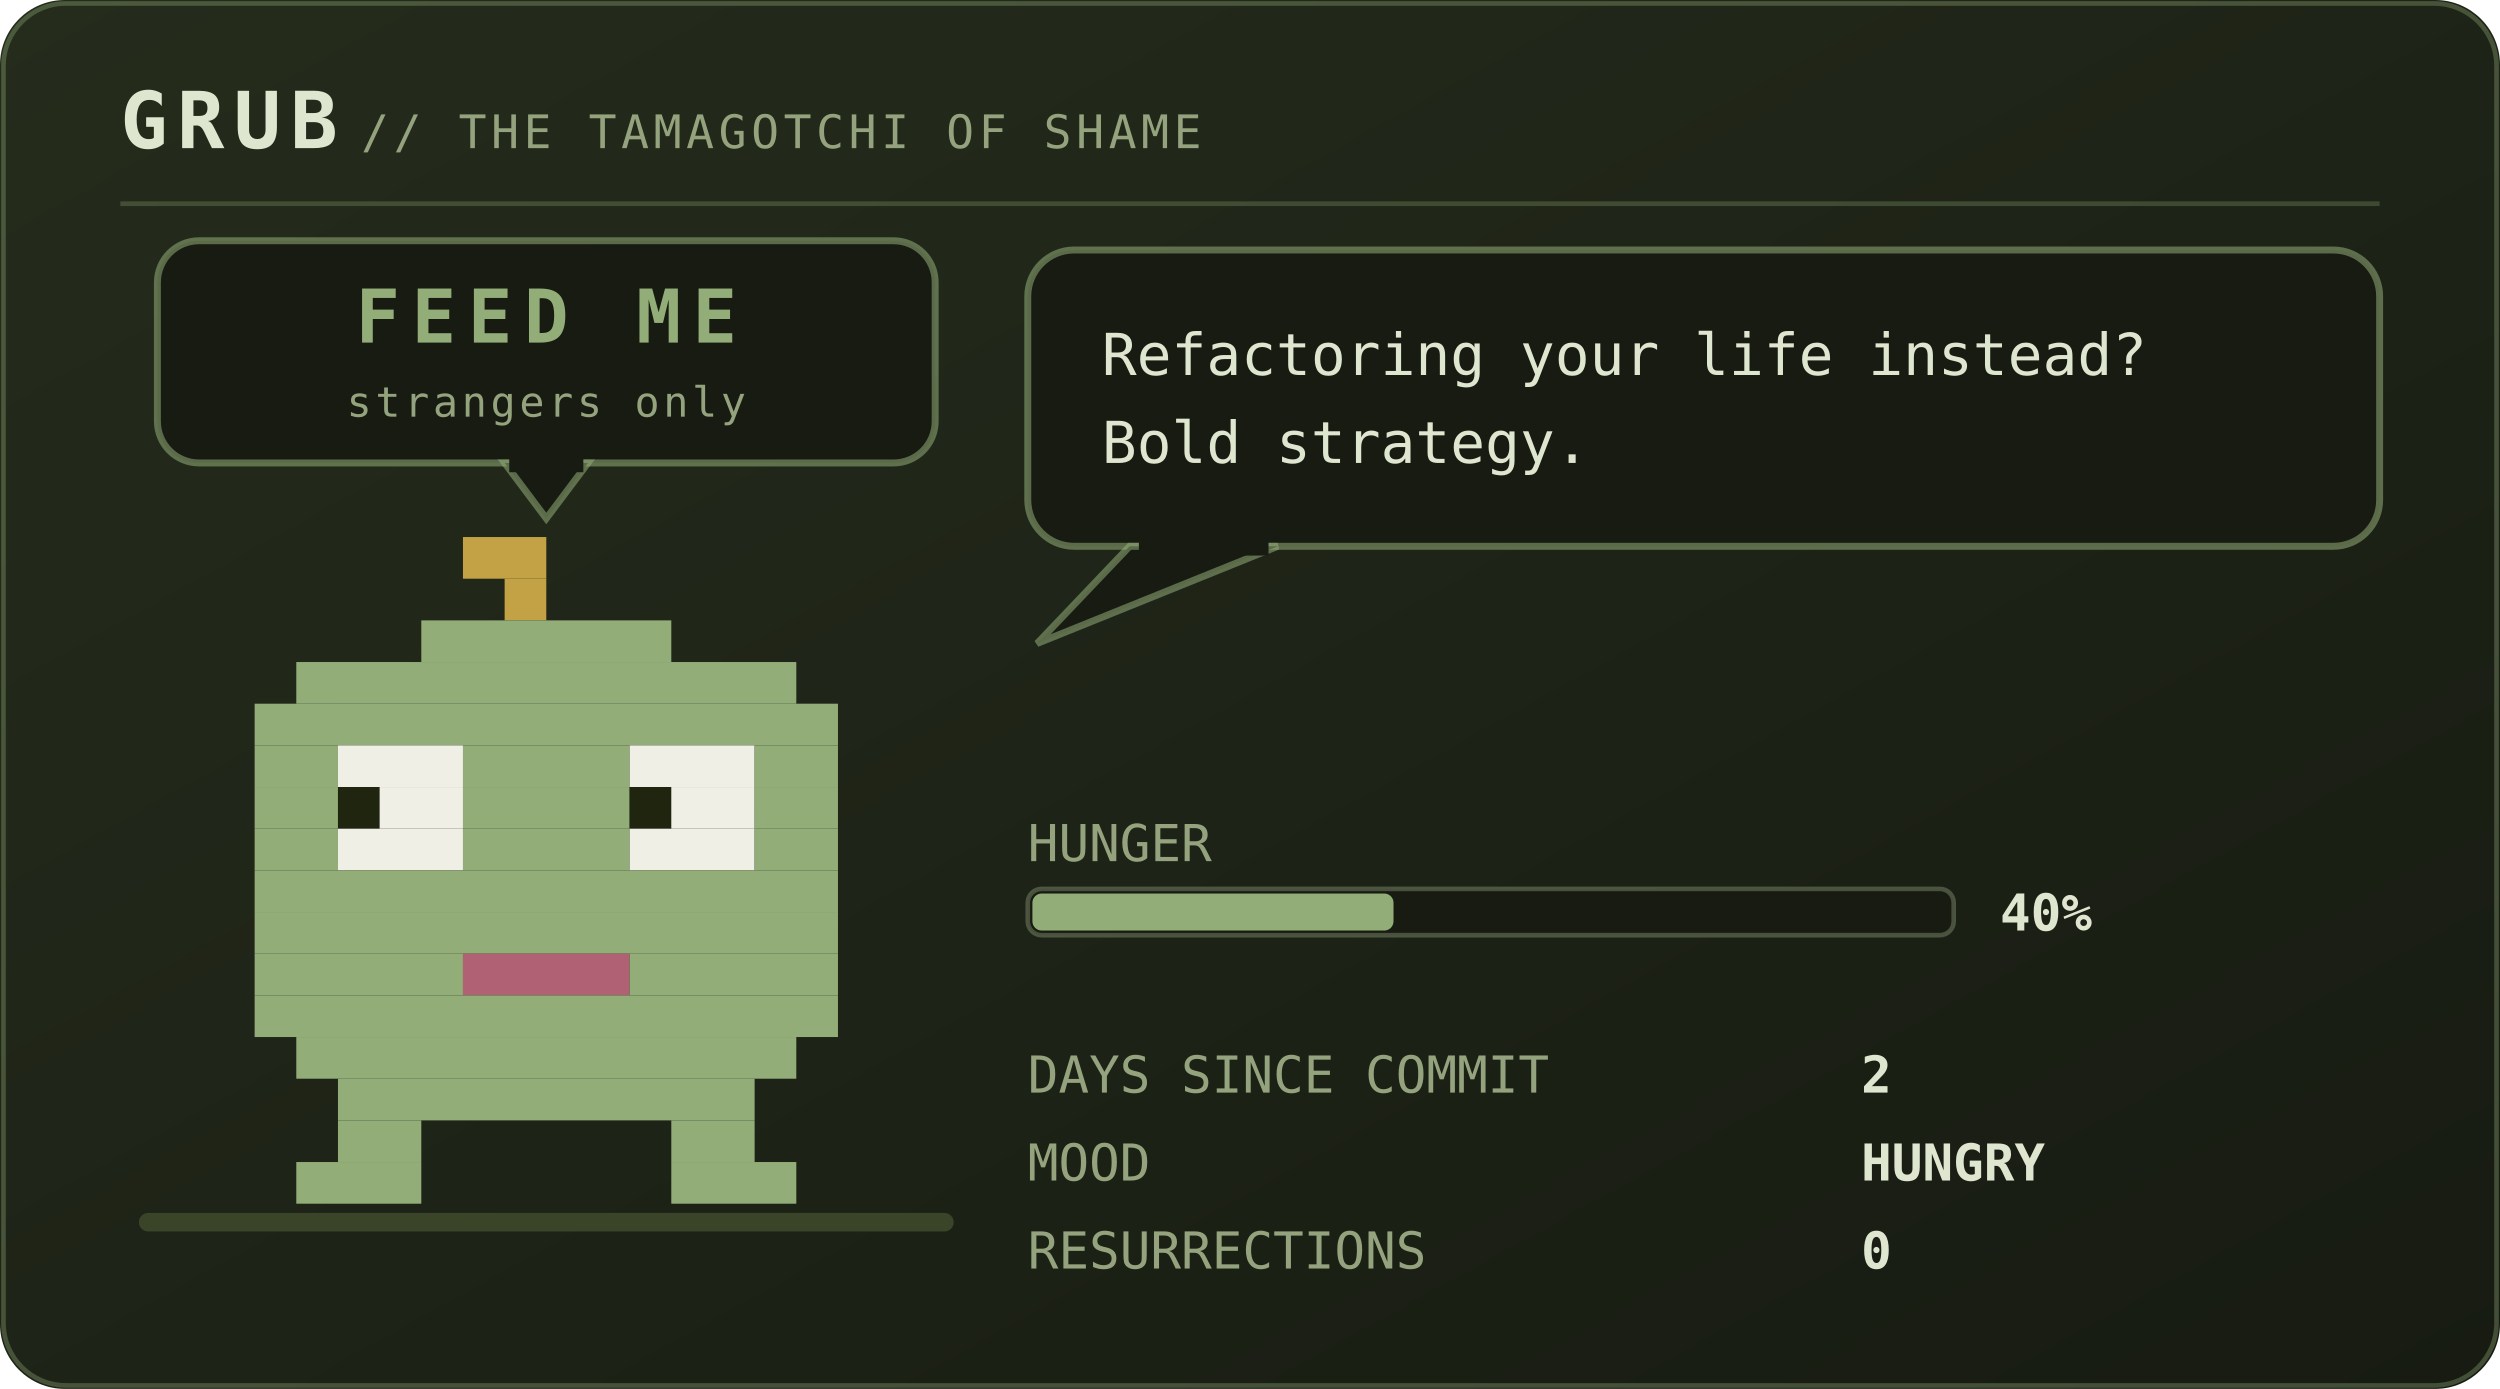
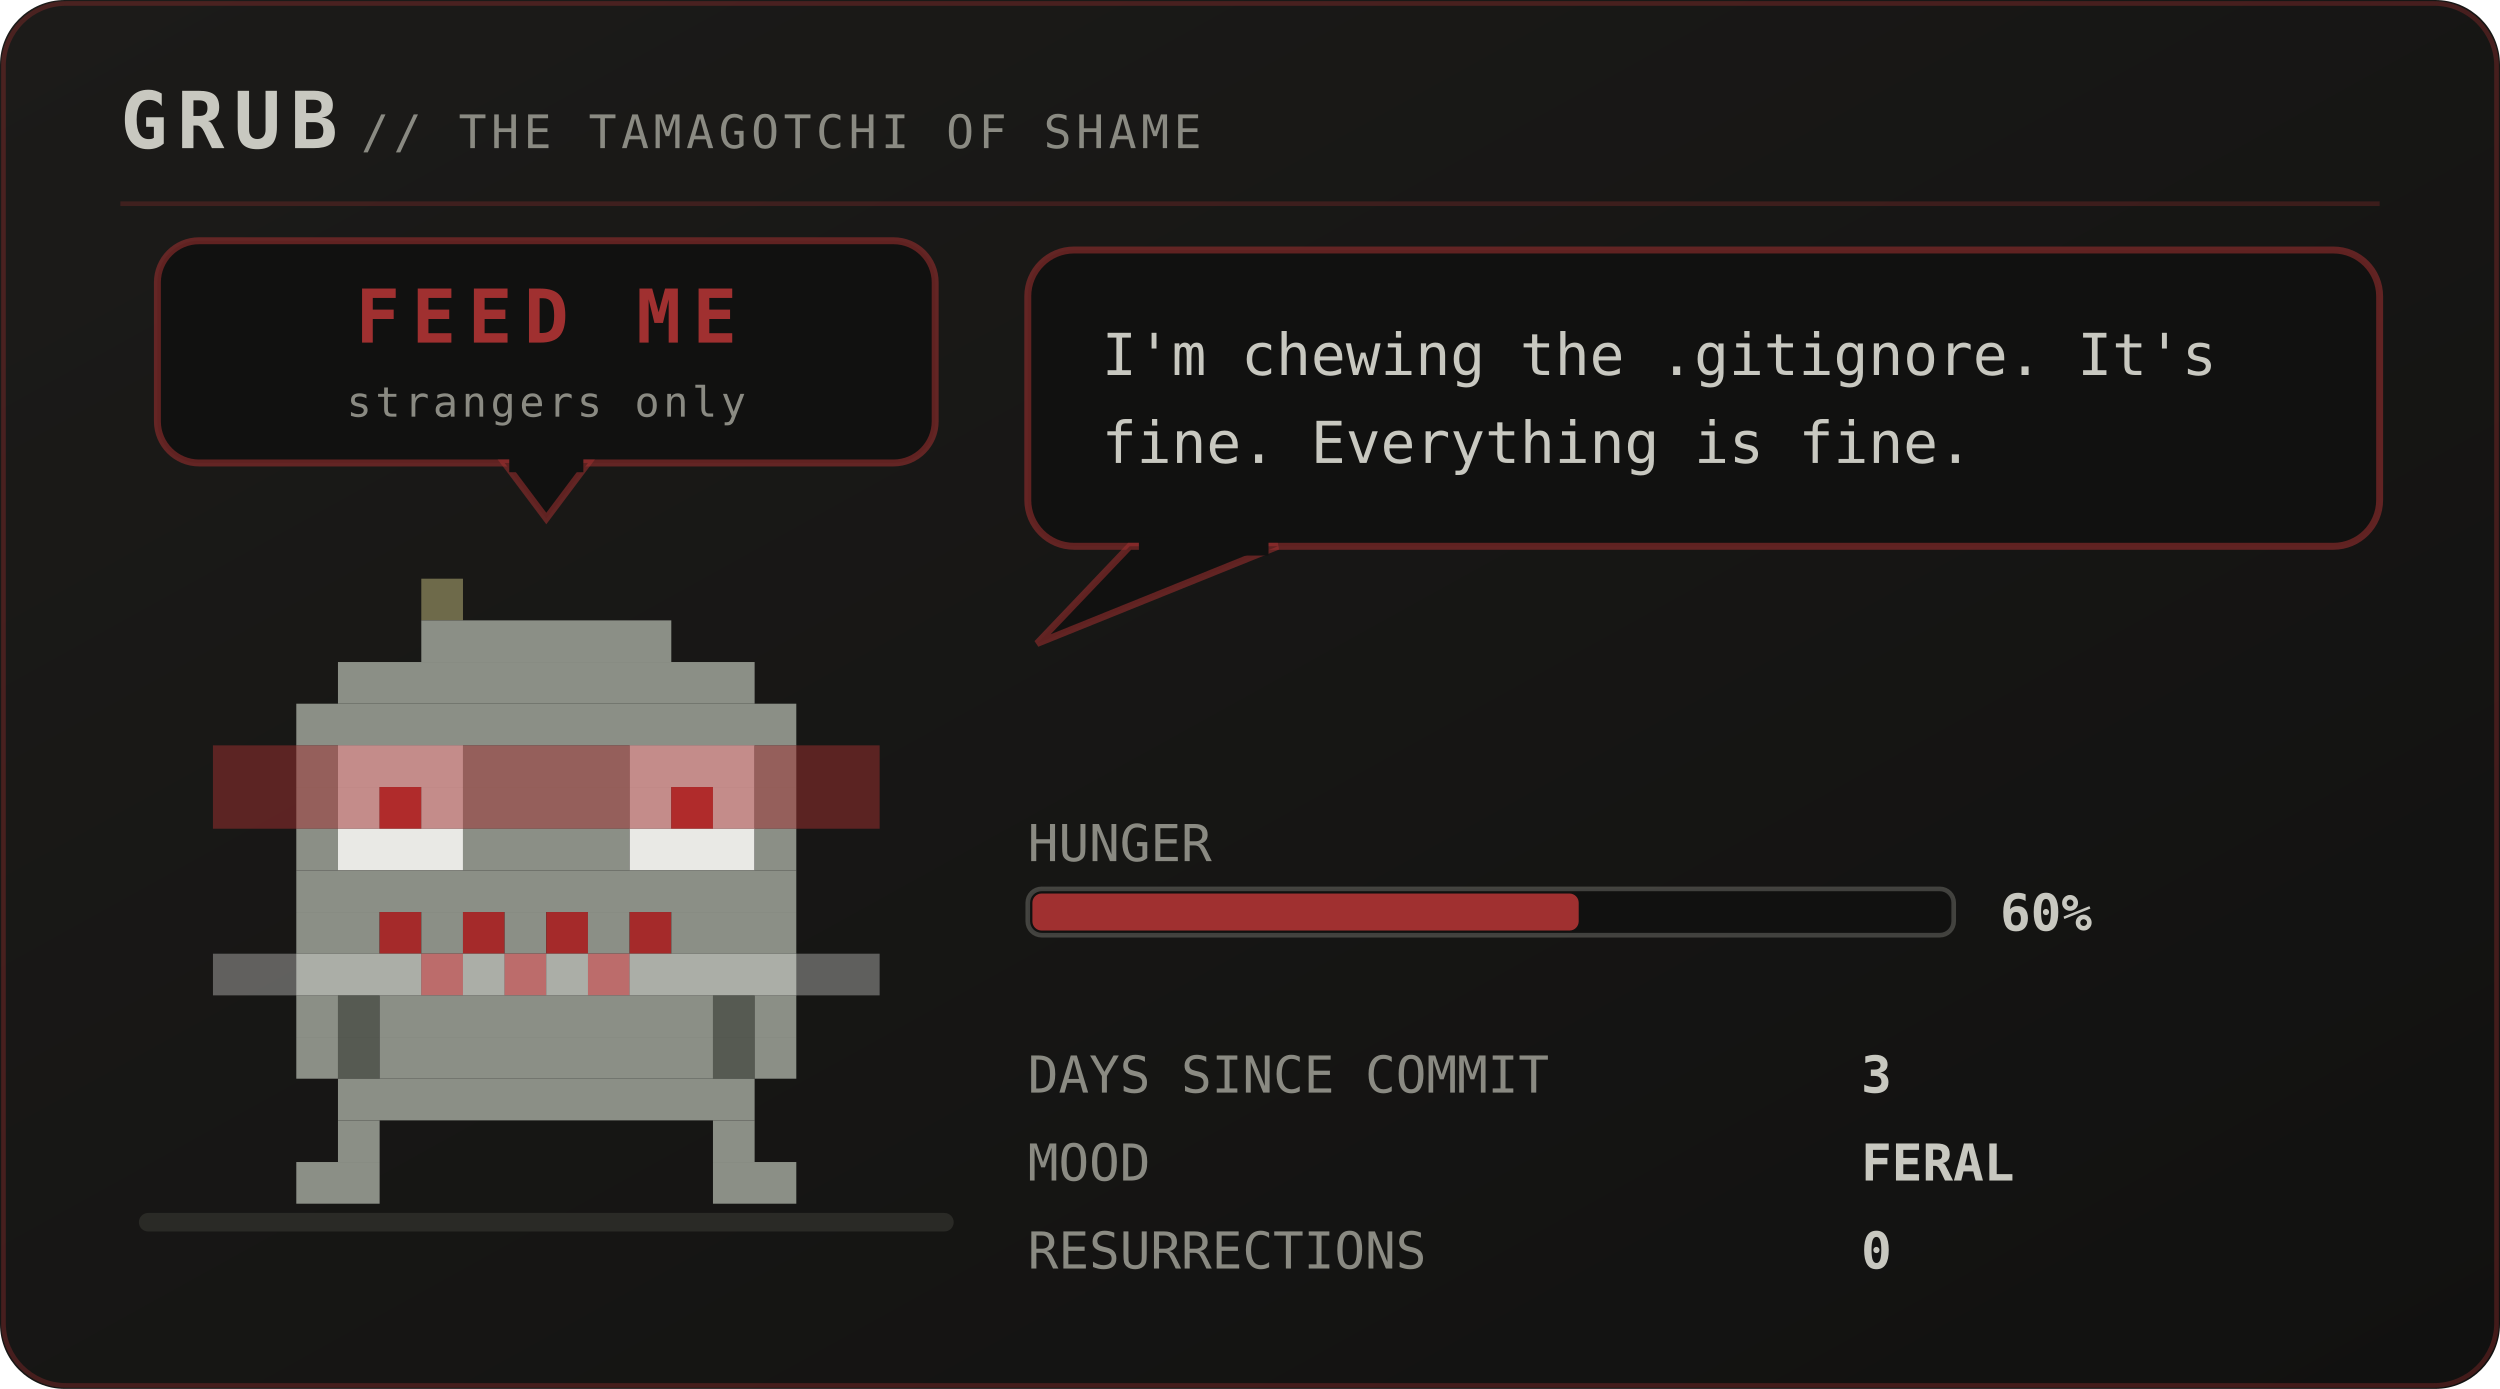
<svg xmlns="http://www.w3.org/2000/svg" viewBox="0 0 540 300" width="540" height="300" role="img" aria-labelledby="pett petd">
  <defs>
    <linearGradient id="petbg" x1="0" y1="0" x2="1" y2="1">
-       <stop offset="0" stop-color="#252c1c" />
-       <stop offset="1" stop-color="#171b12" />
+       <stop offset="0" stop-color="#1c1b19" />
+       <stop offset="1" stop-color="#111110" />
    </linearGradient>
  </defs>
  <style>
    .mono{font-family:ui-monospace,SFMono-Regular,Menlo,Consolas,"DejaVu Sans Mono",monospace}
-     .brand{font-size:17px;font-weight:700;letter-spacing:2px;fill:#dfe6cf}
-     .sub{font-size:10px;letter-spacing:1px;fill:#94a37d}
-     .say{font-size:12.5px;fill:#dfe6cf}
-     .stat{font-size:11px;fill:#94a37d}
-     .val{font-size:11px;fill:#dfe6cf;font-weight:700}
-     .call{font-size:16px;font-weight:700;letter-spacing:2.5px;fill:#93ad78}
-     .callsub{font-size:9px;letter-spacing:0.8px;fill:#94a37d}
-     .who{font-weight:700;fill:#93ad78}
-     .lid{opacity:0;animation:blink 5.4s steps(1) infinite}
+     .brand{font-size:17px;font-weight:700;letter-spacing:2px;fill:#c8c8c0}
+     .sub{font-size:10px;letter-spacing:1px;fill:#8a8a82}
+     .say{font-size:12.5px;fill:#c8c8c0}
+     .stat{font-size:11px;fill:#8a8a82}
+     .val{font-size:11px;fill:#c8c8c0;font-weight:700}
+     .call{font-size:16px;font-weight:700;letter-spacing:2.5px;fill:#a03030}
+     .callsub{font-size:9px;letter-spacing:0.8px;fill:#8a8a82}
+     .who{font-weight:700;fill:#a03030}
+     .lid{opacity:0;animation:blink 1.7s steps(1) infinite}
    .bubble{animation:breathe 5s ease-in-out infinite}
    .meter{animation:meterpulse 2.6s ease-in-out infinite}
-     
+     .glitch{animation:tear 1.1s steps(1) infinite}.shell{animation:desat 2.3s ease-in-out infinite}
    
    
    
    .plea{animation:bob 2.1s ease-in-out infinite}
    .beat{animation:beat 2.1s ease-in-out infinite}
    @keyframes bob{0%,100%{transform:translateY(0)}50%{transform:translateY(-5px)}}
    @keyframes beat{0%,100%{opacity:1}50%{opacity:.25}}
    @keyframes blink{0%,93%{opacity:0}94%,97%{opacity:1}98%,100%{opacity:0}}
    @keyframes breathe{0%,100%{opacity:1}50%{opacity:.86}}
    @keyframes meterpulse{0%,100%{opacity:1}50%{opacity:.6}}
    @keyframes tear{0%,100%{opacity:0;transform:translateX(0)}12%{opacity:.55;transform:translateX(-4px)}18%{opacity:0}61%{opacity:.4;transform:translateX(5px)}67%{opacity:0}}
    @keyframes desat{0%,100%{filter:saturate(.35)}50%{filter:saturate(0) contrast(1.25)}}
    @keyframes twinkle{0%,100%{opacity:.25}50%{opacity:1}}
    @keyframes flash{0%{opacity:.8}100%{opacity:0}}
    @keyframes spin{to{transform:rotate(360deg)}}
</style>
  <rect width="540" height="300" rx="14" fill="url(#petbg)" />
-   <rect x="0.75" y="0.75" width="538.5" height="298.5" rx="13.5" fill="none" stroke="#93ad78" stroke-opacity="0.35" />
+   <rect x="0.75" y="0.75" width="538.5" height="298.5" rx="13.5" fill="none" stroke="#a03030" stroke-opacity="0.35" />
  <text class="mono brand" x="26" y="32">GRUB</text>
  <text class="mono sub" x="78" y="32">// THE TAMAGOTCHI OF SHAME</text>
-   <line x1="26" y1="44" x2="514" y2="44" stroke="#93ad78" stroke-opacity="0.28" />
-   <rect x="30" y="262" width="176" height="4" rx="2" fill="#3a4429" />
+   <line x1="26" y1="44" x2="514" y2="44" stroke="#a03030" stroke-opacity="0.28" />
+   <rect x="30" y="262" width="176" height="4" rx="2" fill="#2a2a26" />
  <g class="plea">
-     <rect x="34" y="52" width="168" height="48" rx="9" fill="#171b12" stroke="#93ad78" stroke-opacity="0.55" stroke-width="1.5" />
-     <path d="M109 100 L127 100 L118 112 Z" fill="#171b12" stroke="#93ad78" stroke-opacity="0.55" stroke-width="1.5" />
-     <rect x="110" y="98" width="16" height="4" fill="#171b12" />
+     <rect x="34" y="52" width="168" height="48" rx="9" fill="#111110" stroke="#a03030" stroke-opacity="0.55" stroke-width="1.5" />
+     <path d="M109 100 L127 100 L118 112 Z" fill="#111110" stroke="#a03030" stroke-opacity="0.55" stroke-width="1.5" />
+     <rect x="110" y="98" width="16" height="4" fill="#111110" />
    <text class="mono call" x="118" y="74" text-anchor="middle" font-size="16.0">FEED ME</text>
    <text class="mono callsub beat" x="118" y="90" text-anchor="middle" font-size="9.0">strangers only</text>
  </g>
  <g transform="translate(46 116)">
-     <g>
+     <g class="shell">
      <g>
        <g>
-           <animateTransform attributeName="transform" type="translate" values="0 0; 0 -3; 0 0" dur="4.2s" repeatCount="indefinite" additive="sum" />
-           <rect x="54" y="0" width="18" height="9" fill="#c2a244" />
-           <rect x="63" y="9" width="9" height="9" fill="#c2a244" />
-           <rect x="45" y="18" width="54" height="9" fill="#93ad78" />
-           <rect x="18" y="27" width="108" height="9" fill="#93ad78" />
-           <rect x="9" y="36" width="126" height="9" fill="#93ad78" />
-           <rect x="9" y="45" width="18" height="9" fill="#93ad78" />
-           <rect x="27" y="45" width="27" height="9" fill="#efefe6" />
-           <rect x="54" y="45" width="36" height="9" fill="#93ad78" />
-           <rect x="90" y="45" width="27" height="9" fill="#efefe6" />
-           <rect x="117" y="45" width="18" height="9" fill="#93ad78" />
-           <rect x="9" y="54" width="18" height="9" fill="#93ad78" />
-           <rect x="27" y="54" width="9" height="9" fill="#20250f" />
-           <rect x="36" y="54" width="18" height="9" fill="#efefe6" />
-           <rect x="54" y="54" width="36" height="9" fill="#93ad78" />
-           <rect x="90" y="54" width="9" height="9" fill="#20250f" />
-           <rect x="99" y="54" width="18" height="9" fill="#efefe6" />
-           <rect x="117" y="54" width="18" height="9" fill="#93ad78" />
-           <rect x="9" y="63" width="18" height="9" fill="#93ad78" />
-           <rect x="27" y="63" width="27" height="9" fill="#efefe6" />
-           <rect x="54" y="63" width="36" height="9" fill="#93ad78" />
-           <rect x="90" y="63" width="27" height="9" fill="#efefe6" />
-           <rect x="117" y="63" width="18" height="9" fill="#93ad78" />
-           <rect x="9" y="72" width="126" height="9" fill="#93ad78" />
-           <rect x="9" y="81" width="126" height="9" fill="#93ad78" />
-           <rect x="9" y="90" width="45" height="9" fill="#93ad78" />
-           <rect x="54" y="90" width="36" height="9" fill="#b06274" />
-           <rect x="90" y="90" width="45" height="9" fill="#93ad78" />
-           <rect x="9" y="99" width="126" height="9" fill="#93ad78" />
-           <rect x="18" y="108" width="108" height="9" fill="#93ad78" />
-           <rect x="27" y="117" width="90" height="9" fill="#93ad78" />
-           <rect x="27" y="126" width="18" height="9" fill="#93ad78" />
-           <rect x="99" y="126" width="18" height="9" fill="#93ad78" />
-           <rect x="18" y="135" width="27" height="9" fill="#93ad78" />
-           <rect x="99" y="135" width="27" height="9" fill="#93ad78" />
-           <rect class="lid" x="27" y="45" width="27" height="27" fill="#93ad78" />
-           <rect class="lid" x="90" y="45" width="27" height="27" fill="#93ad78" />
+           <animateTransform attributeName="transform" type="translate" values="0 0;2 -1;-3 1;0 0;1 2;-1 0;0 0" dur="0.55s" repeatCount="indefinite" calcMode="discrete" additive="sum" />
+           <rect x="45" y="9" width="9" height="9" fill="#6e6a4a" />
+           <rect x="45" y="18" width="54" height="9" fill="#8b8f86" />
+           <rect x="27" y="27" width="90" height="9" fill="#8b8f86" />
+           <rect x="18" y="36" width="108" height="9" fill="#8b8f86" />
+           <rect x="18" y="45" width="9" height="9" fill="#8b8f86" />
+           <rect x="27" y="45" width="27" height="9" fill="#e9e9e5" />
+           <rect x="54" y="45" width="36" height="9" fill="#8b8f86" />
+           <rect x="90" y="45" width="27" height="9" fill="#e9e9e5" />
+           <rect x="117" y="45" width="9" height="9" fill="#8b8f86" />
+           <rect x="18" y="54" width="9" height="9" fill="#8b8f86" />
+           <rect x="27" y="54" width="9" height="9" fill="#e9e9e5" />
+           <rect x="36" y="54" width="9" height="9" fill="#c02626" />
+           <rect x="45" y="54" width="9" height="9" fill="#e9e9e5" />
+           <rect x="54" y="54" width="36" height="9" fill="#8b8f86" />
+           <rect x="90" y="54" width="9" height="9" fill="#e9e9e5" />
+           <rect x="99" y="54" width="9" height="9" fill="#c02626" />
+           <rect x="108" y="54" width="9" height="9" fill="#e9e9e5" />
+           <rect x="117" y="54" width="9" height="9" fill="#8b8f86" />
+           <rect x="18" y="63" width="9" height="9" fill="#8b8f86" />
+           <rect x="27" y="63" width="27" height="9" fill="#e9e9e5" />
+           <rect x="54" y="63" width="36" height="9" fill="#8b8f86" />
+           <rect x="90" y="63" width="27" height="9" fill="#e9e9e5" />
+           <rect x="117" y="63" width="9" height="9" fill="#8b8f86" />
+           <rect x="18" y="72" width="108" height="9" fill="#8b8f86" />
+           <rect x="18" y="81" width="18" height="9" fill="#8b8f86" />
+           <rect x="36" y="81" width="9" height="9" fill="#a52a2a" />
+           <rect x="45" y="81" width="9" height="9" fill="#8b8f86" />
+           <rect x="54" y="81" width="9" height="9" fill="#a52a2a" />
+           <rect x="63" y="81" width="9" height="9" fill="#8b8f86" />
+           <rect x="72" y="81" width="9" height="9" fill="#a52a2a" />
+           <rect x="81" y="81" width="9" height="9" fill="#8b8f86" />
+           <rect x="90" y="81" width="9" height="9" fill="#a52a2a" />
+           <rect x="99" y="81" width="27" height="9" fill="#8b8f86" />
+           <rect x="18" y="90" width="27" height="9" fill="#8b8f86" />
+           <rect x="45" y="90" width="9" height="9" fill="#a52a2a" />
+           <rect x="54" y="90" width="9" height="9" fill="#8b8f86" />
+           <rect x="63" y="90" width="9" height="9" fill="#a52a2a" />
+           <rect x="72" y="90" width="9" height="9" fill="#8b8f86" />
+           <rect x="81" y="90" width="9" height="9" fill="#a52a2a" />
+           <rect x="90" y="90" width="36" height="9" fill="#8b8f86" />
+           <rect x="18" y="99" width="9" height="9" fill="#8b8f86" />
+           <rect x="27" y="99" width="9" height="9" fill="#565a52" />
+           <rect x="36" y="99" width="72" height="9" fill="#8b8f86" />
+           <rect x="108" y="99" width="9" height="9" fill="#565a52" />
+           <rect x="117" y="99" width="9" height="9" fill="#8b8f86" />
+           <rect x="18" y="108" width="9" height="9" fill="#8b8f86" />
+           <rect x="27" y="108" width="9" height="9" fill="#565a52" />
+           <rect x="36" y="108" width="72" height="9" fill="#8b8f86" />
+           <rect x="108" y="108" width="9" height="9" fill="#565a52" />
+           <rect x="117" y="108" width="9" height="9" fill="#8b8f86" />
+           <rect x="27" y="117" width="90" height="9" fill="#8b8f86" />
+           <rect x="27" y="126" width="9" height="9" fill="#8b8f86" />
+           <rect x="108" y="126" width="9" height="9" fill="#8b8f86" />
+           <rect x="18" y="135" width="18" height="9" fill="#8b8f86" />
+           <rect x="108" y="135" width="18" height="9" fill="#8b8f86" />
+           <rect class="lid" x="27" y="45" width="27" height="27" fill="#8b8f86" />
+           <rect class="lid" x="90" y="45" width="27" height="27" fill="#8b8f86" />
+           <g class="glitch">
+             <rect x="0" y="45" width="144" height="18" fill="#a03030" opacity="0.5" />
+             <rect x="0" y="90" width="144" height="9" fill="#e9e9e5" opacity="0.35" />
+           </g>
+           <rect x="0" y="72" width="144" height="9" fill="#c02626" opacity="0">
+             <animate attributeName="opacity" values="0;0;0.7;0;0;0.45;0" dur="1.3s" repeatCount="indefinite" />
+             <animate attributeName="x" values="0;-6;7;0;4;0;0" dur="1.3s" repeatCount="indefinite" />
+           </rect>
        </g>
      </g>
    </g>
  </g>
  <g class="bubble">
-     <rect x="222" y="54" width="292" height="64" rx="10" fill="#171b12" stroke="#93ad78" stroke-opacity="0.55" stroke-width="1.5" />
-     <path d="M244 118 L224 139 L276 118 Z" fill="#171b12" stroke="#93ad78" stroke-opacity="0.55" stroke-width="1.5" />
-     <rect x="246" y="116" width="28" height="4" fill="#171b12" />
-     <text class="mono say" x="238" y="81">Refactoring your life instead?</text>
-     <text class="mono say" x="238" y="100">Bold strategy.</text>
+     <rect x="222" y="54" width="292" height="64" rx="10" fill="#111110" stroke="#a03030" stroke-opacity="0.55" stroke-width="1.5" />
+     <path d="M244 118 L224 139 L276 118 Z" fill="#111110" stroke="#a03030" stroke-opacity="0.55" stroke-width="1.5" />
+     <rect x="246" y="116" width="28" height="4" fill="#111110" />
+     <text class="mono say" x="238" y="81">I'm chewing the .gitignore. It's</text>
+     <text class="mono say" x="238" y="100">fine. Everything is fine.</text>
  </g>
  <text class="mono stat" x="222" y="186">HUNGER</text>
-   <rect x="222" y="192" width="200" height="10" rx="3" fill="#171b12" stroke="#94a37d" stroke-opacity="0.4" />
-   <rect x="223" y="193" width="78" height="8" rx="2" fill="#93ad78" />
-   <text class="mono val" x="432" y="201">40%</text>
+   <rect x="222" y="192" width="200" height="10" rx="3" fill="#111110" stroke="#8a8a82" stroke-opacity="0.4" />
+   <rect class="meter" x="223" y="193" width="118" height="8" rx="2" fill="#a03030" />
+   <text class="mono val" x="432" y="201">60%</text>
  <text class="mono stat" x="222" y="236">DAYS SINCE COMMIT</text>
-   <text class="mono val" x="402" y="236">2</text>
+   <text class="mono val" x="402" y="236">3</text>
  <text class="mono stat" x="222" y="255">MOOD</text>
-   <text class="mono val" x="402" y="255">HUNGRY</text>
+   <text class="mono val" x="402" y="255">FERAL</text>
  <text class="mono stat" x="222" y="274">RESURRECTIONS</text>
  <text class="mono val" x="402" y="274">0</text>
</svg>
